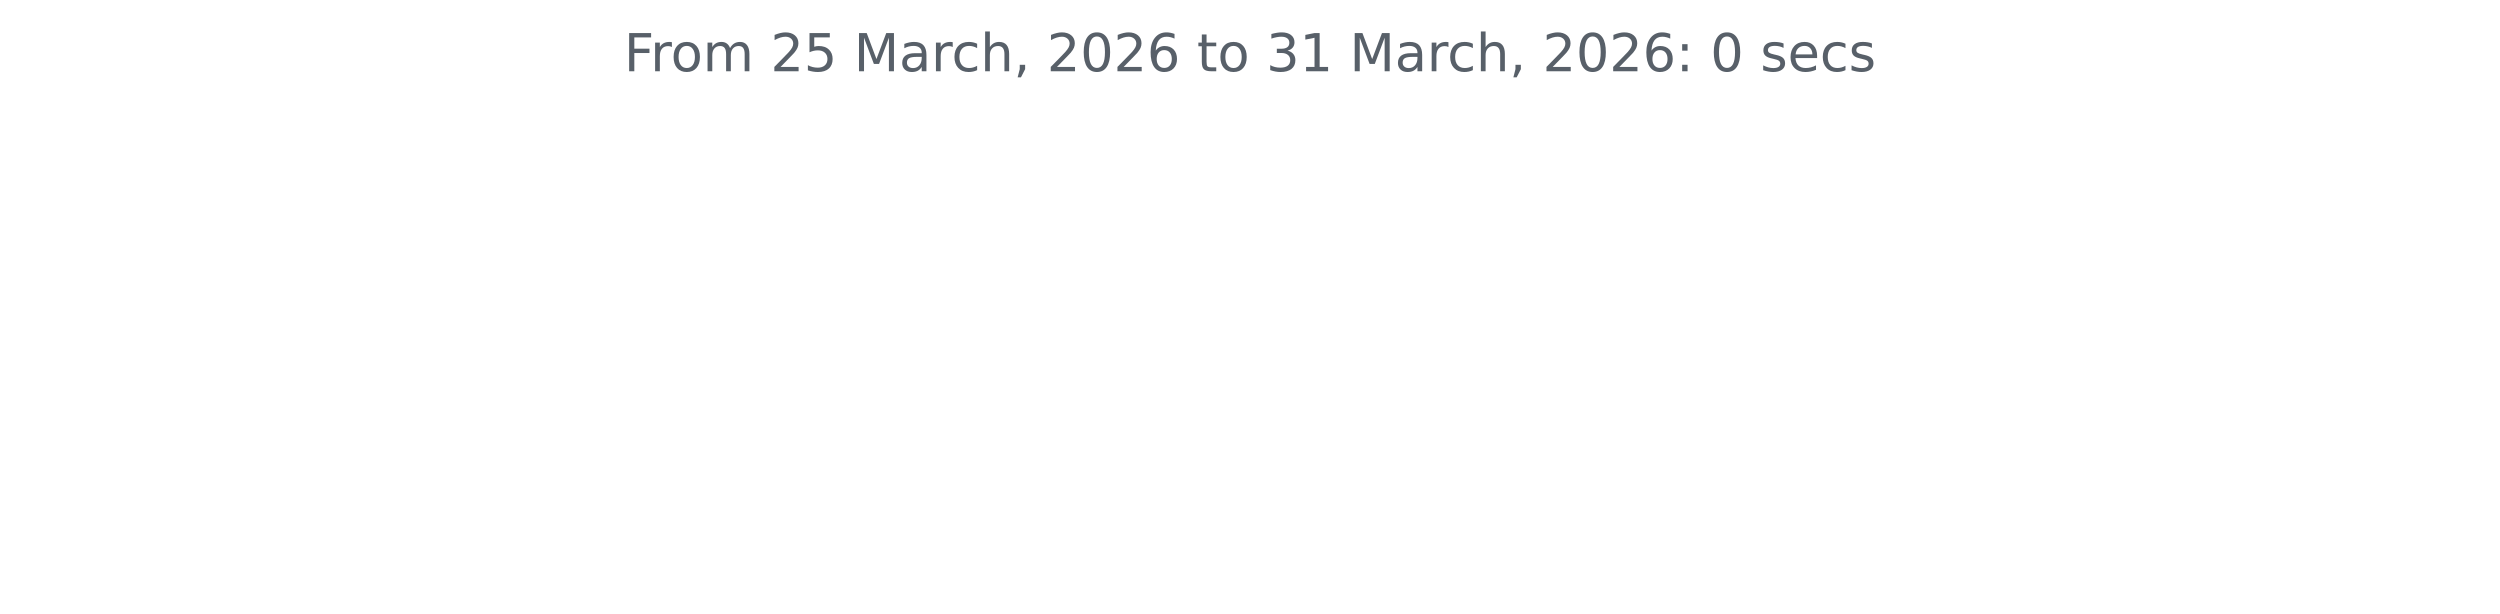
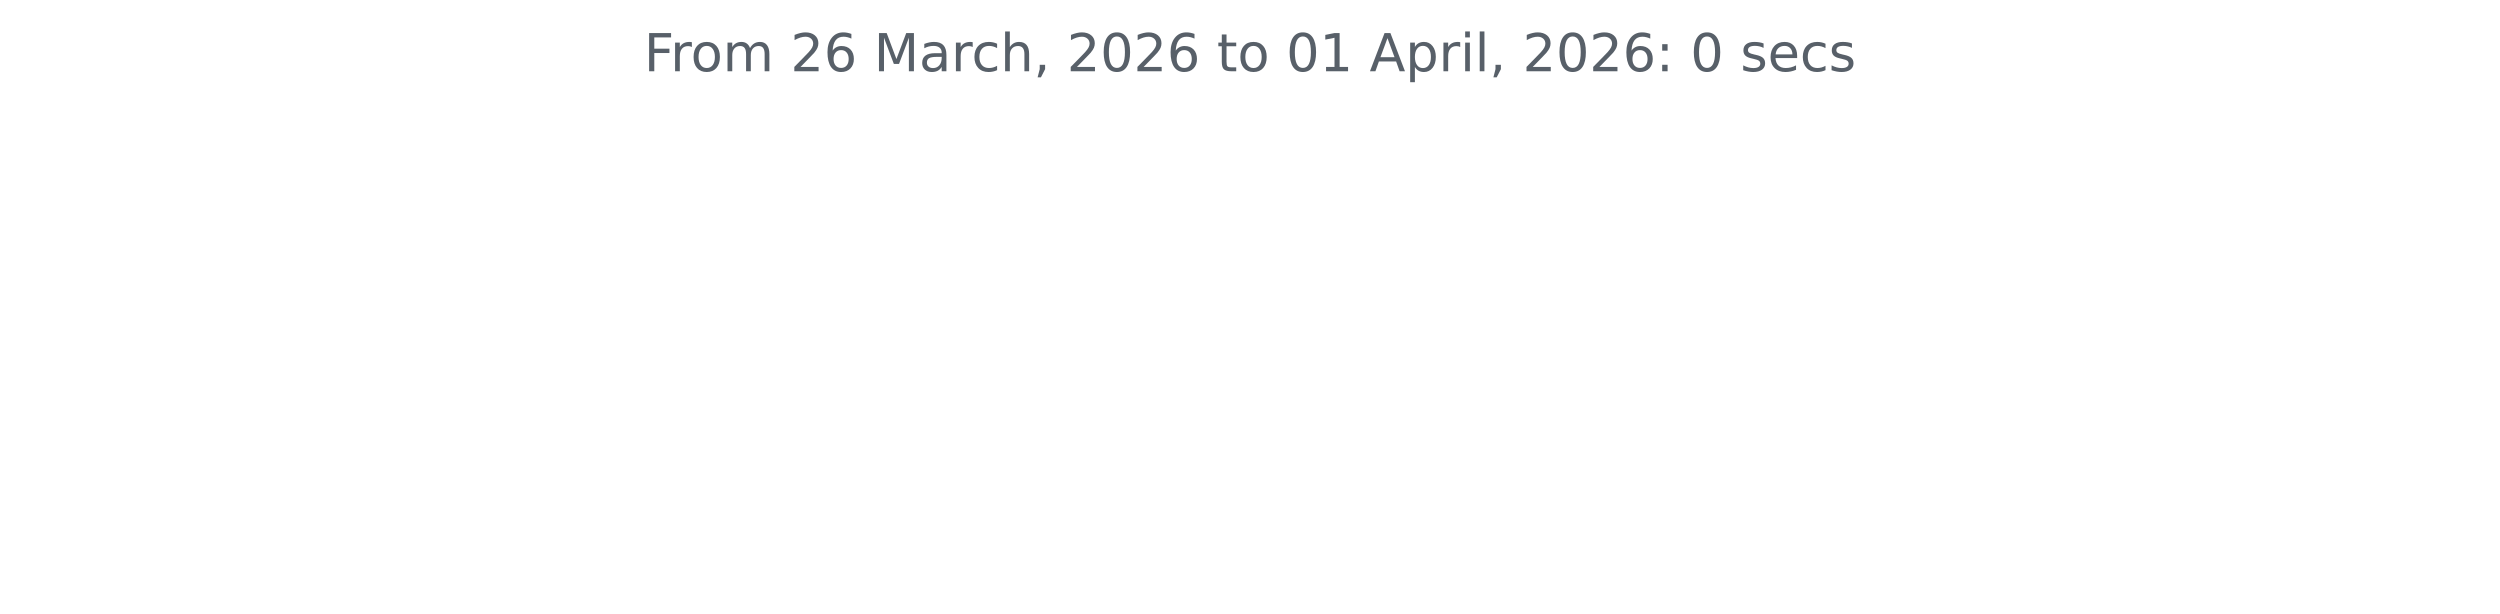
<svg xmlns="http://www.w3.org/2000/svg" xmlns:xlink="http://www.w3.org/1999/xlink" width="572.4pt" height="140.398pt" viewBox="0 0 572.4 140.398" version="1.1">
  <defs>
    <style type="text/css">*{stroke-linejoin: round; stroke-linecap: butt}</style>
  </defs>
  <g id="figure_1">
    <g id="patch_1">
      <path d="M 0 140.398  L 572.4 140.398  L 572.4 0  L 0 0  L 0 140.398  z " style="fill: none" />
    </g>
    <g id="axes_1">
      <g id="matplotlib.axis_1" />
      <g id="matplotlib.axis_2" />
      <g id="text_1">
-         <g style="fill: #586069" transform="translate(142.8731 16.31812) scale(0.12 -0.12)">
+         <g style="fill: #586069" transform="translate(147.4462 16.31812) scale(0.12 -0.12)">
          <defs>
            <path id="DejaVuSans-46" d="M 628 4666  L 3309 4666  L 3309 4134  L 1259 4134  L 1259 2759  L 3109 2759  L 3109 2228  L 1259 2228  L 1259 0  L 628 0  L 628 4666  z " transform="scale(0.015625)" />
            <path id="DejaVuSans-72" d="M 2631 2963  Q 2534 3019 2420 3045  Q 2306 3072 2169 3072  Q 1681 3072 1420 2755  Q 1159 2438 1159 1844  L 1159 0  L 581 0  L 581 3500  L 1159 3500  L 1159 2956  Q 1341 3275 1631 3429  Q 1922 3584 2338 3584  Q 2397 3584 2469 3576  Q 2541 3569 2628 3553  L 2631 2963  z " transform="scale(0.015625)" />
            <path id="DejaVuSans-6f" d="M 1959 3097  Q 1497 3097 1228 2736  Q 959 2375 959 1747  Q 959 1119 1226 758  Q 1494 397 1959 397  Q 2419 397 2687 759  Q 2956 1122 2956 1747  Q 2956 2369 2687 2733  Q 2419 3097 1959 3097  z M 1959 3584  Q 2709 3584 3137 3096  Q 3566 2609 3566 1747  Q 3566 888 3137 398  Q 2709 -91 1959 -91  Q 1206 -91 779 398  Q 353 888 353 1747  Q 353 2609 779 3096  Q 1206 3584 1959 3584  z " transform="scale(0.015625)" />
            <path id="DejaVuSans-6d" d="M 3328 2828  Q 3544 3216 3844 3400  Q 4144 3584 4550 3584  Q 5097 3584 5394 3201  Q 5691 2819 5691 2113  L 5691 0  L 5113 0  L 5113 2094  Q 5113 2597 4934 2840  Q 4756 3084 4391 3084  Q 3944 3084 3684 2787  Q 3425 2491 3425 1978  L 3425 0  L 2847 0  L 2847 2094  Q 2847 2600 2669 2842  Q 2491 3084 2119 3084  Q 1678 3084 1418 2786  Q 1159 2488 1159 1978  L 1159 0  L 581 0  L 581 3500  L 1159 3500  L 1159 2956  Q 1356 3278 1631 3431  Q 1906 3584 2284 3584  Q 2666 3584 2933 3390  Q 3200 3197 3328 2828  z " transform="scale(0.015625)" />
            <path id="DejaVuSans-20" transform="scale(0.015625)" />
            <path id="DejaVuSans-32" d="M 1228 531  L 3431 531  L 3431 0  L 469 0  L 469 531  Q 828 903 1448 1529  Q 2069 2156 2228 2338  Q 2531 2678 2651 2914  Q 2772 3150 2772 3378  Q 2772 3750 2511 3984  Q 2250 4219 1831 4219  Q 1534 4219 1204 4116  Q 875 4013 500 3803  L 500 4441  Q 881 4594 1212 4672  Q 1544 4750 1819 4750  Q 2544 4750 2975 4387  Q 3406 4025 3406 3419  Q 3406 3131 3298 2873  Q 3191 2616 2906 2266  Q 2828 2175 2409 1742  Q 1991 1309 1228 531  z " transform="scale(0.015625)" />
-             <path id="DejaVuSans-35" d="M 691 4666  L 3169 4666  L 3169 4134  L 1269 4134  L 1269 2991  Q 1406 3038 1543 3061  Q 1681 3084 1819 3084  Q 2600 3084 3056 2656  Q 3513 2228 3513 1497  Q 3513 744 3044 326  Q 2575 -91 1722 -91  Q 1428 -91 1123 -41  Q 819 9 494 109  L 494 744  Q 775 591 1075 516  Q 1375 441 1709 441  Q 2250 441 2565 725  Q 2881 1009 2881 1497  Q 2881 1984 2565 2268  Q 2250 2553 1709 2553  Q 1456 2553 1204 2497  Q 953 2441 691 2322  L 691 4666  z " transform="scale(0.015625)" />
+             <path id="DejaVuSans-36" d="M 2113 2584  Q 1688 2584 1439 2293  Q 1191 2003 1191 1497  Q 1191 994 1439 701  Q 1688 409 2113 409  Q 2538 409 2786 701  Q 3034 994 3034 1497  Q 3034 2003 2786 2293  Q 2538 2584 2113 2584  z M 3366 4563  L 3366 3988  Q 3128 4100 2886 4159  Q 2644 4219 2406 4219  Q 1781 4219 1451 3797  Q 1122 3375 1075 2522  Q 1259 2794 1537 2939  Q 1816 3084 2150 3084  Q 2853 3084 3261 2657  Q 3669 2231 3669 1497  Q 3669 778 3244 343  Q 2819 -91 2113 -91  Q 1303 -91 875 529  Q 447 1150 447 2328  Q 447 3434 972 4092  Q 1497 4750 2381 4750  Q 2619 4750 2861 4703  Q 3103 4656 3366 4563  z " transform="scale(0.015625)" />
            <path id="DejaVuSans-4d" d="M 628 4666  L 1569 4666  L 2759 1491  L 3956 4666  L 4897 4666  L 4897 0  L 4281 0  L 4281 4097  L 3078 897  L 2444 897  L 1241 4097  L 1241 0  L 628 0  L 628 4666  z " transform="scale(0.015625)" />
            <path id="DejaVuSans-61" d="M 2194 1759  Q 1497 1759 1228 1600  Q 959 1441 959 1056  Q 959 750 1161 570  Q 1363 391 1709 391  Q 2188 391 2477 730  Q 2766 1069 2766 1631  L 2766 1759  L 2194 1759  z M 3341 1997  L 3341 0  L 2766 0  L 2766 531  Q 2569 213 2275 61  Q 1981 -91 1556 -91  Q 1019 -91 701 211  Q 384 513 384 1019  Q 384 1609 779 1909  Q 1175 2209 1959 2209  L 2766 2209  L 2766 2266  Q 2766 2663 2505 2880  Q 2244 3097 1772 3097  Q 1472 3097 1187 3025  Q 903 2953 641 2809  L 641 3341  Q 956 3463 1253 3523  Q 1550 3584 1831 3584  Q 2591 3584 2966 3190  Q 3341 2797 3341 1997  z " transform="scale(0.015625)" />
            <path id="DejaVuSans-63" d="M 3122 3366  L 3122 2828  Q 2878 2963 2633 3030  Q 2388 3097 2138 3097  Q 1578 3097 1268 2742  Q 959 2388 959 1747  Q 959 1106 1268 751  Q 1578 397 2138 397  Q 2388 397 2633 464  Q 2878 531 3122 666  L 3122 134  Q 2881 22 2623 -34  Q 2366 -91 2075 -91  Q 1284 -91 818 406  Q 353 903 353 1747  Q 353 2603 823 3093  Q 1294 3584 2113 3584  Q 2378 3584 2631 3529  Q 2884 3475 3122 3366  z " transform="scale(0.015625)" />
            <path id="DejaVuSans-68" d="M 3513 2113  L 3513 0  L 2938 0  L 2938 2094  Q 2938 2591 2744 2837  Q 2550 3084 2163 3084  Q 1697 3084 1428 2787  Q 1159 2491 1159 1978  L 1159 0  L 581 0  L 581 4863  L 1159 4863  L 1159 2956  Q 1366 3272 1645 3428  Q 1925 3584 2291 3584  Q 2894 3584 3203 3211  Q 3513 2838 3513 2113  z " transform="scale(0.015625)" />
            <path id="DejaVuSans-2c" d="M 750 794  L 1409 794  L 1409 256  L 897 -744  L 494 -744  L 750 256  L 750 794  z " transform="scale(0.015625)" />
            <path id="DejaVuSans-30" d="M 2034 4250  Q 1547 4250 1301 3770  Q 1056 3291 1056 2328  Q 1056 1369 1301 889  Q 1547 409 2034 409  Q 2525 409 2770 889  Q 3016 1369 3016 2328  Q 3016 3291 2770 3770  Q 2525 4250 2034 4250  z M 2034 4750  Q 2819 4750 3233 4129  Q 3647 3509 3647 2328  Q 3647 1150 3233 529  Q 2819 -91 2034 -91  Q 1250 -91 836 529  Q 422 1150 422 2328  Q 422 3509 836 4129  Q 1250 4750 2034 4750  z " transform="scale(0.015625)" />
-             <path id="DejaVuSans-36" d="M 2113 2584  Q 1688 2584 1439 2293  Q 1191 2003 1191 1497  Q 1191 994 1439 701  Q 1688 409 2113 409  Q 2538 409 2786 701  Q 3034 994 3034 1497  Q 3034 2003 2786 2293  Q 2538 2584 2113 2584  z M 3366 4563  L 3366 3988  Q 3128 4100 2886 4159  Q 2644 4219 2406 4219  Q 1781 4219 1451 3797  Q 1122 3375 1075 2522  Q 1259 2794 1537 2939  Q 1816 3084 2150 3084  Q 2853 3084 3261 2657  Q 3669 2231 3669 1497  Q 3669 778 3244 343  Q 2819 -91 2113 -91  Q 1303 -91 875 529  Q 447 1150 447 2328  Q 447 3434 972 4092  Q 1497 4750 2381 4750  Q 2619 4750 2861 4703  Q 3103 4656 3366 4563  z " transform="scale(0.015625)" />
            <path id="DejaVuSans-74" d="M 1172 4494  L 1172 3500  L 2356 3500  L 2356 3053  L 1172 3053  L 1172 1153  Q 1172 725 1289 603  Q 1406 481 1766 481  L 2356 481  L 2356 0  L 1766 0  Q 1100 0 847 248  Q 594 497 594 1153  L 594 3053  L 172 3053  L 172 3500  L 594 3500  L 594 4494  L 1172 4494  z " transform="scale(0.015625)" />
-             <path id="DejaVuSans-33" d="M 2597 2516  Q 3050 2419 3304 2112  Q 3559 1806 3559 1356  Q 3559 666 3084 287  Q 2609 -91 1734 -91  Q 1441 -91 1130 -33  Q 819 25 488 141  L 488 750  Q 750 597 1062 519  Q 1375 441 1716 441  Q 2309 441 2620 675  Q 2931 909 2931 1356  Q 2931 1769 2642 2001  Q 2353 2234 1838 2234  L 1294 2234  L 1294 2753  L 1863 2753  Q 2328 2753 2575 2939  Q 2822 3125 2822 3475  Q 2822 3834 2567 4026  Q 2313 4219 1838 4219  Q 1578 4219 1281 4162  Q 984 4106 628 3988  L 628 4550  Q 988 4650 1302 4700  Q 1616 4750 1894 4750  Q 2613 4750 3031 4423  Q 3450 4097 3450 3541  Q 3450 3153 3228 2886  Q 3006 2619 2597 2516  z " transform="scale(0.015625)" />
            <path id="DejaVuSans-31" d="M 794 531  L 1825 531  L 1825 4091  L 703 3866  L 703 4441  L 1819 4666  L 2450 4666  L 2450 531  L 3481 531  L 3481 0  L 794 0  L 794 531  z " transform="scale(0.015625)" />
+             <path id="DejaVuSans-41" d="M 2188 4044  L 1331 1722  L 3047 1722  L 2188 4044  z M 1831 4666  L 2547 4666  L 4325 0  L 3669 0  L 3244 1197  L 1141 1197  L 716 0  L 50 0  L 1831 4666  z " transform="scale(0.015625)" />
+             <path id="DejaVuSans-70" d="M 1159 525  L 1159 -1331  L 581 -1331  L 581 3500  L 1159 3500  L 1159 2969  Q 1341 3281 1617 3432  Q 1894 3584 2278 3584  Q 2916 3584 3314 3078  Q 3713 2572 3713 1747  Q 3713 922 3314 415  Q 2916 -91 2278 -91  Q 1894 -91 1617 61  Q 1341 213 1159 525  z M 3116 1747  Q 3116 2381 2855 2742  Q 2594 3103 2138 3103  Q 1681 3103 1420 2742  Q 1159 2381 1159 1747  Q 1159 1113 1420 752  Q 1681 391 2138 391  Q 2594 391 2855 752  Q 3116 1113 3116 1747  z " transform="scale(0.015625)" />
+             <path id="DejaVuSans-69" d="M 603 3500  L 1178 3500  L 1178 0  L 603 0  L 603 3500  z M 603 4863  L 1178 4863  L 1178 4134  L 603 4134  L 603 4863  z " transform="scale(0.015625)" />
+             <path id="DejaVuSans-6c" d="M 603 4863  L 1178 4863  L 1178 0  L 603 0  L 603 4863  z " transform="scale(0.015625)" />
            <path id="DejaVuSans-3a" d="M 750 794  L 1409 794  L 1409 0  L 750 0  L 750 794  z M 750 3309  L 1409 3309  L 1409 2516  L 750 2516  L 750 3309  z " transform="scale(0.015625)" />
            <path id="DejaVuSans-73" d="M 2834 3397  L 2834 2853  Q 2591 2978 2328 3040  Q 2066 3103 1784 3103  Q 1356 3103 1142 2972  Q 928 2841 928 2578  Q 928 2378 1081 2264  Q 1234 2150 1697 2047  L 1894 2003  Q 2506 1872 2764 1633  Q 3022 1394 3022 966  Q 3022 478 2636 193  Q 2250 -91 1575 -91  Q 1294 -91 989 -36  Q 684 19 347 128  L 347 722  Q 666 556 975 473  Q 1284 391 1588 391  Q 1994 391 2212 530  Q 2431 669 2431 922  Q 2431 1156 2273 1281  Q 2116 1406 1581 1522  L 1381 1569  Q 847 1681 609 1914  Q 372 2147 372 2553  Q 372 3047 722 3315  Q 1072 3584 1716 3584  Q 2034 3584 2315 3537  Q 2597 3491 2834 3397  z " transform="scale(0.015625)" />
            <path id="DejaVuSans-65" d="M 3597 1894  L 3597 1613  L 953 1613  Q 991 1019 1311 708  Q 1631 397 2203 397  Q 2534 397 2845 478  Q 3156 559 3463 722  L 3463 178  Q 3153 47 2828 -22  Q 2503 -91 2169 -91  Q 1331 -91 842 396  Q 353 884 353 1716  Q 353 2575 817 3079  Q 1281 3584 2069 3584  Q 2775 3584 3186 3129  Q 3597 2675 3597 1894  z M 3022 2063  Q 3016 2534 2758 2815  Q 2500 3097 2075 3097  Q 1594 3097 1305 2825  Q 1016 2553 972 2059  L 3022 2063  z " transform="scale(0.015625)" />
          </defs>
          <use xlink:href="#DejaVuSans-46" />
          <use xlink:href="#DejaVuSans-72" x="50.27" />
          <use xlink:href="#DejaVuSans-6f" x="89.133" />
          <use xlink:href="#DejaVuSans-6d" x="150.314" />
          <use xlink:href="#DejaVuSans-20" x="247.727" />
          <use xlink:href="#DejaVuSans-32" x="279.514" />
-           <use xlink:href="#DejaVuSans-35" x="343.137" />
+           <use xlink:href="#DejaVuSans-36" x="343.137" />
          <use xlink:href="#DejaVuSans-20" x="406.76" />
          <use xlink:href="#DejaVuSans-4d" x="438.547" />
          <use xlink:href="#DejaVuSans-61" x="524.826" />
          <use xlink:href="#DejaVuSans-72" x="586.105" />
          <use xlink:href="#DejaVuSans-63" x="624.969" />
          <use xlink:href="#DejaVuSans-68" x="679.949" />
          <use xlink:href="#DejaVuSans-2c" x="743.328" />
          <use xlink:href="#DejaVuSans-20" x="775.115" />
          <use xlink:href="#DejaVuSans-32" x="806.902" />
          <use xlink:href="#DejaVuSans-30" x="870.525" />
          <use xlink:href="#DejaVuSans-32" x="934.148" />
          <use xlink:href="#DejaVuSans-36" x="997.771" />
          <use xlink:href="#DejaVuSans-20" x="1061.395" />
          <use xlink:href="#DejaVuSans-74" x="1093.182" />
          <use xlink:href="#DejaVuSans-6f" x="1132.391" />
          <use xlink:href="#DejaVuSans-20" x="1193.572" />
-           <use xlink:href="#DejaVuSans-33" x="1225.359" />
+           <use xlink:href="#DejaVuSans-30" x="1225.359" />
          <use xlink:href="#DejaVuSans-31" x="1288.982" />
          <use xlink:href="#DejaVuSans-20" x="1352.605" />
-           <use xlink:href="#DejaVuSans-4d" x="1384.393" />
-           <use xlink:href="#DejaVuSans-61" x="1470.672" />
-           <use xlink:href="#DejaVuSans-72" x="1531.951" />
-           <use xlink:href="#DejaVuSans-63" x="1570.814" />
-           <use xlink:href="#DejaVuSans-68" x="1625.795" />
-           <use xlink:href="#DejaVuSans-2c" x="1689.174" />
-           <use xlink:href="#DejaVuSans-20" x="1720.961" />
-           <use xlink:href="#DejaVuSans-32" x="1752.748" />
-           <use xlink:href="#DejaVuSans-30" x="1816.371" />
-           <use xlink:href="#DejaVuSans-32" x="1879.994" />
-           <use xlink:href="#DejaVuSans-36" x="1943.617" />
-           <use xlink:href="#DejaVuSans-3a" x="2007.24" />
-           <use xlink:href="#DejaVuSans-20" x="2040.932" />
-           <use xlink:href="#DejaVuSans-30" x="2072.719" />
-           <use xlink:href="#DejaVuSans-20" x="2136.342" />
-           <use xlink:href="#DejaVuSans-73" x="2168.129" />
-           <use xlink:href="#DejaVuSans-65" x="2220.229" />
-           <use xlink:href="#DejaVuSans-63" x="2281.752" />
-           <use xlink:href="#DejaVuSans-73" x="2336.732" />
+           <use xlink:href="#DejaVuSans-41" x="1384.393" />
+           <use xlink:href="#DejaVuSans-70" x="1452.801" />
+           <use xlink:href="#DejaVuSans-72" x="1516.277" />
+           <use xlink:href="#DejaVuSans-69" x="1557.391" />
+           <use xlink:href="#DejaVuSans-6c" x="1585.174" />
+           <use xlink:href="#DejaVuSans-2c" x="1612.957" />
+           <use xlink:href="#DejaVuSans-20" x="1644.744" />
+           <use xlink:href="#DejaVuSans-32" x="1676.531" />
+           <use xlink:href="#DejaVuSans-30" x="1740.154" />
+           <use xlink:href="#DejaVuSans-32" x="1803.777" />
+           <use xlink:href="#DejaVuSans-36" x="1867.4" />
+           <use xlink:href="#DejaVuSans-3a" x="1931.023" />
+           <use xlink:href="#DejaVuSans-20" x="1964.715" />
+           <use xlink:href="#DejaVuSans-30" x="1996.502" />
+           <use xlink:href="#DejaVuSans-20" x="2060.125" />
+           <use xlink:href="#DejaVuSans-73" x="2091.912" />
+           <use xlink:href="#DejaVuSans-65" x="2144.012" />
+           <use xlink:href="#DejaVuSans-63" x="2205.535" />
+           <use xlink:href="#DejaVuSans-73" x="2260.516" />
        </g>
      </g>
    </g>
  </g>
</svg>
